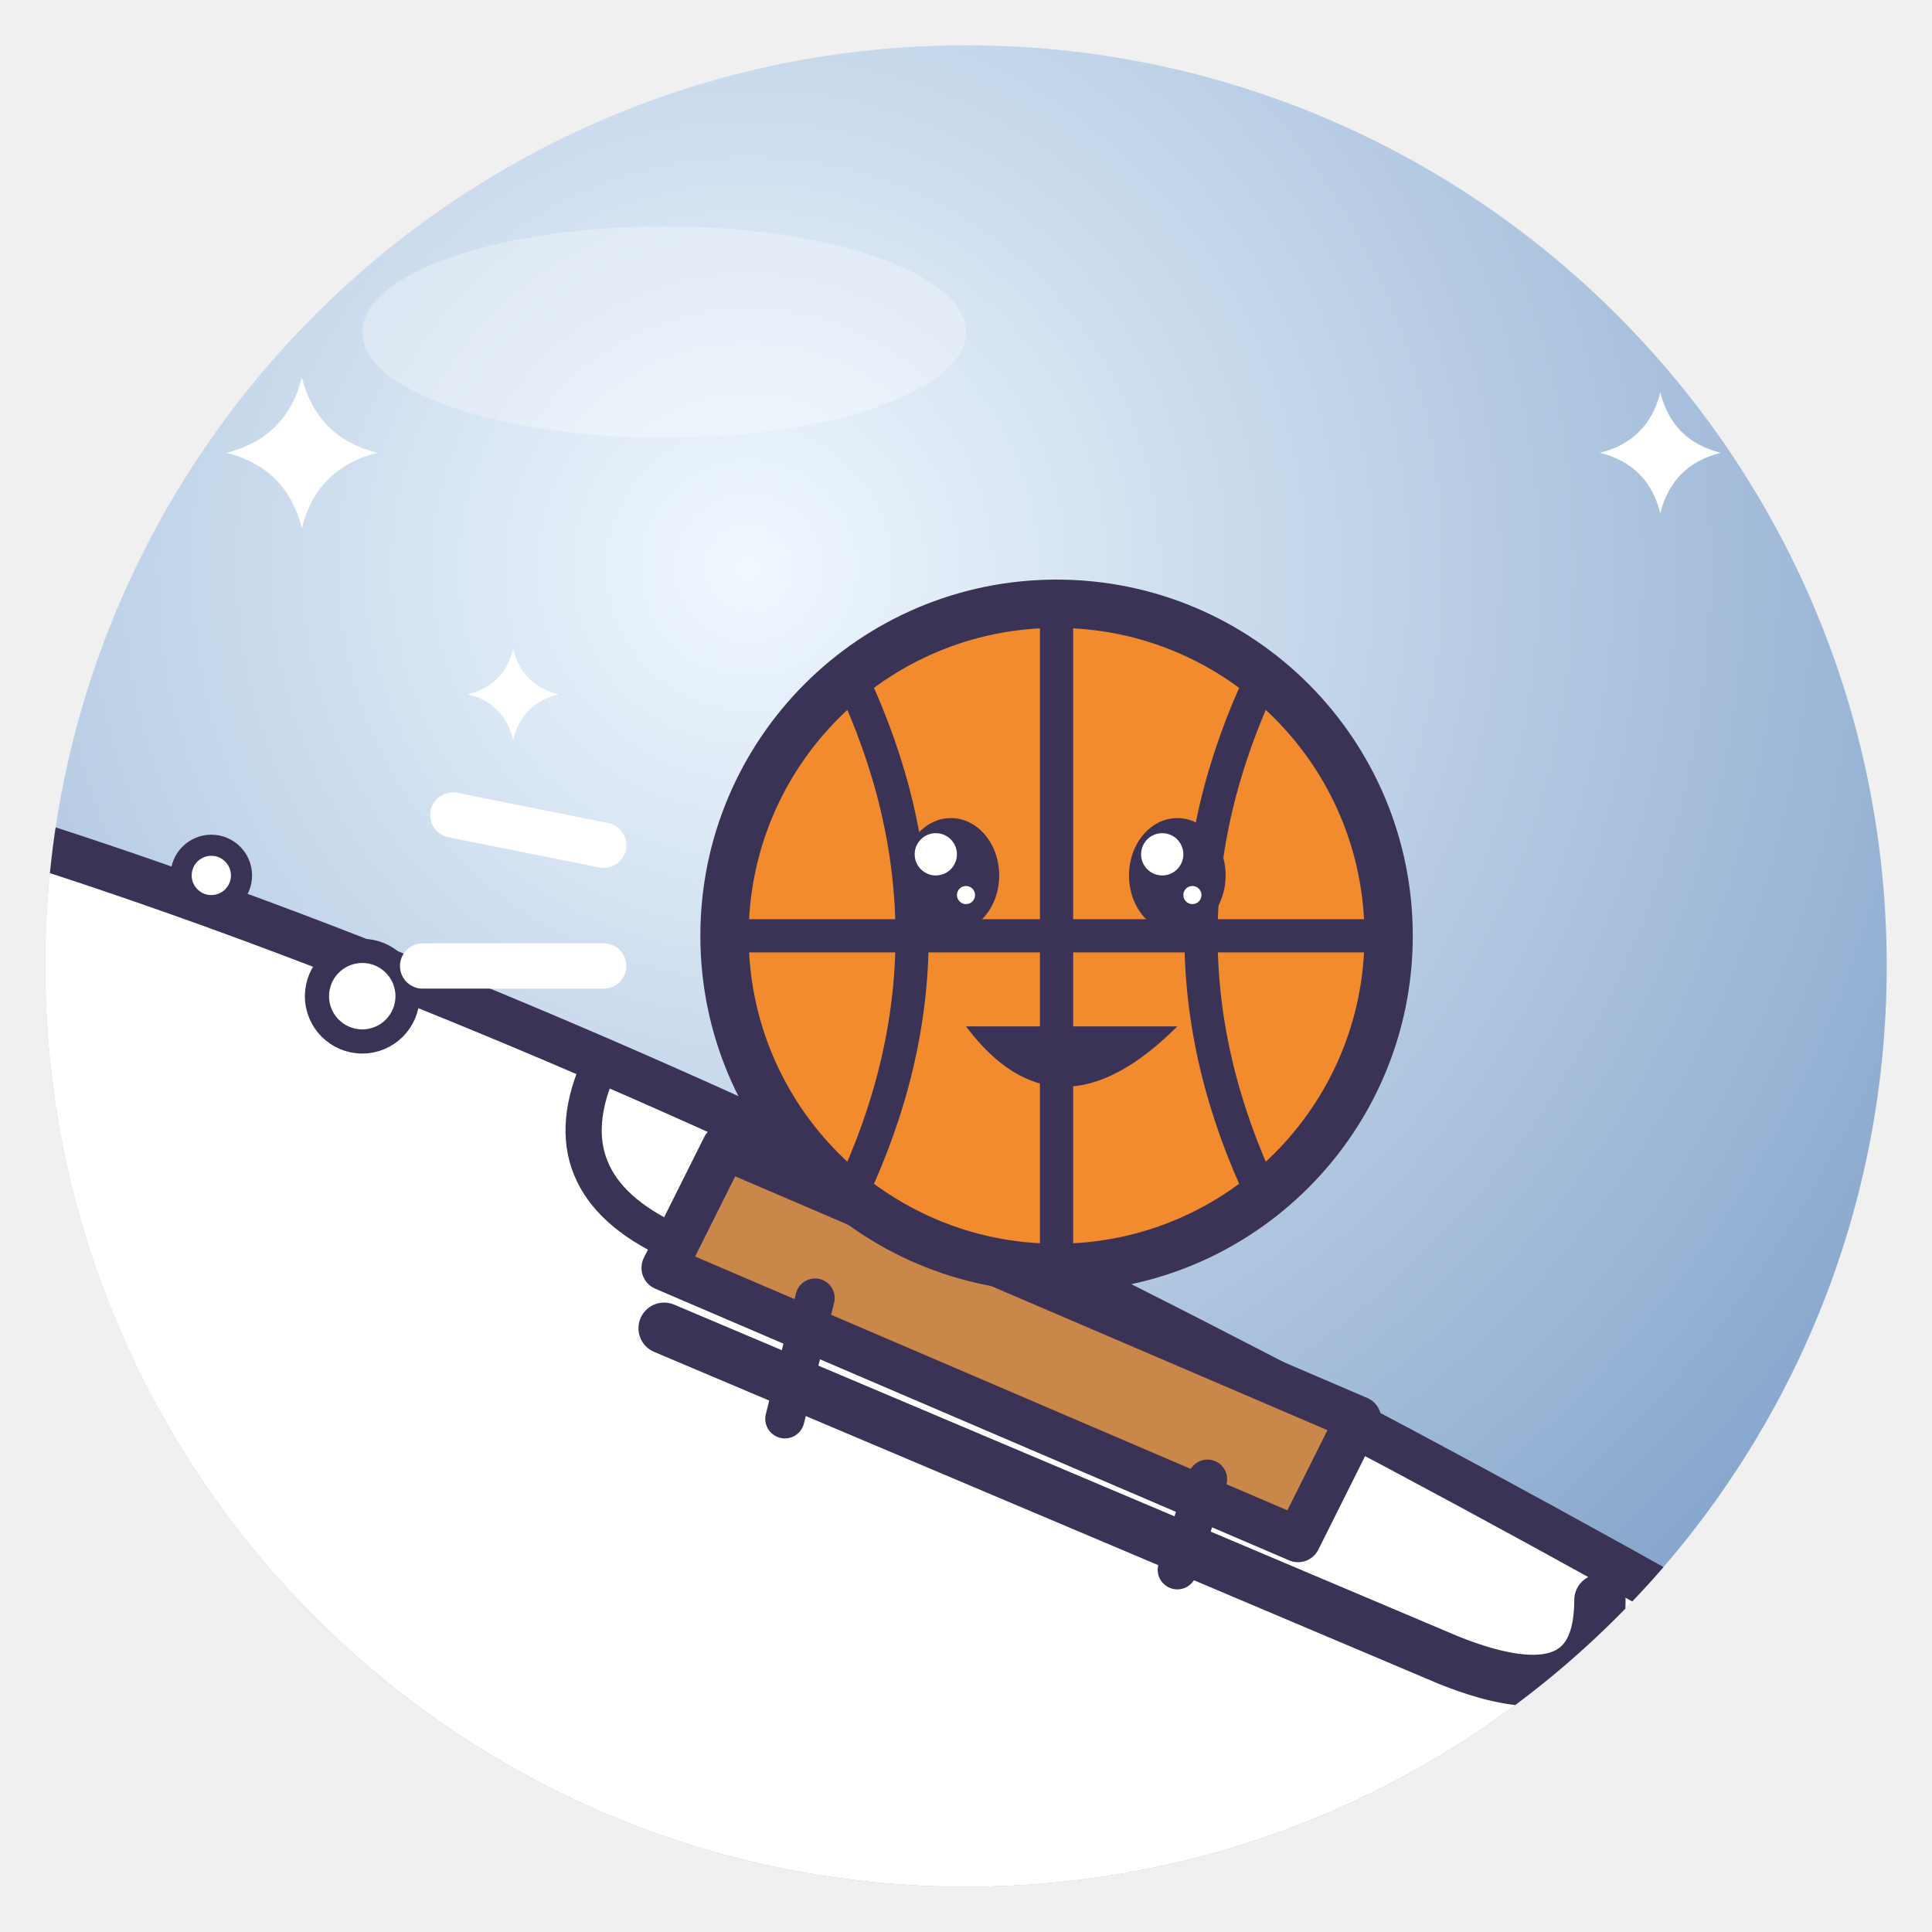
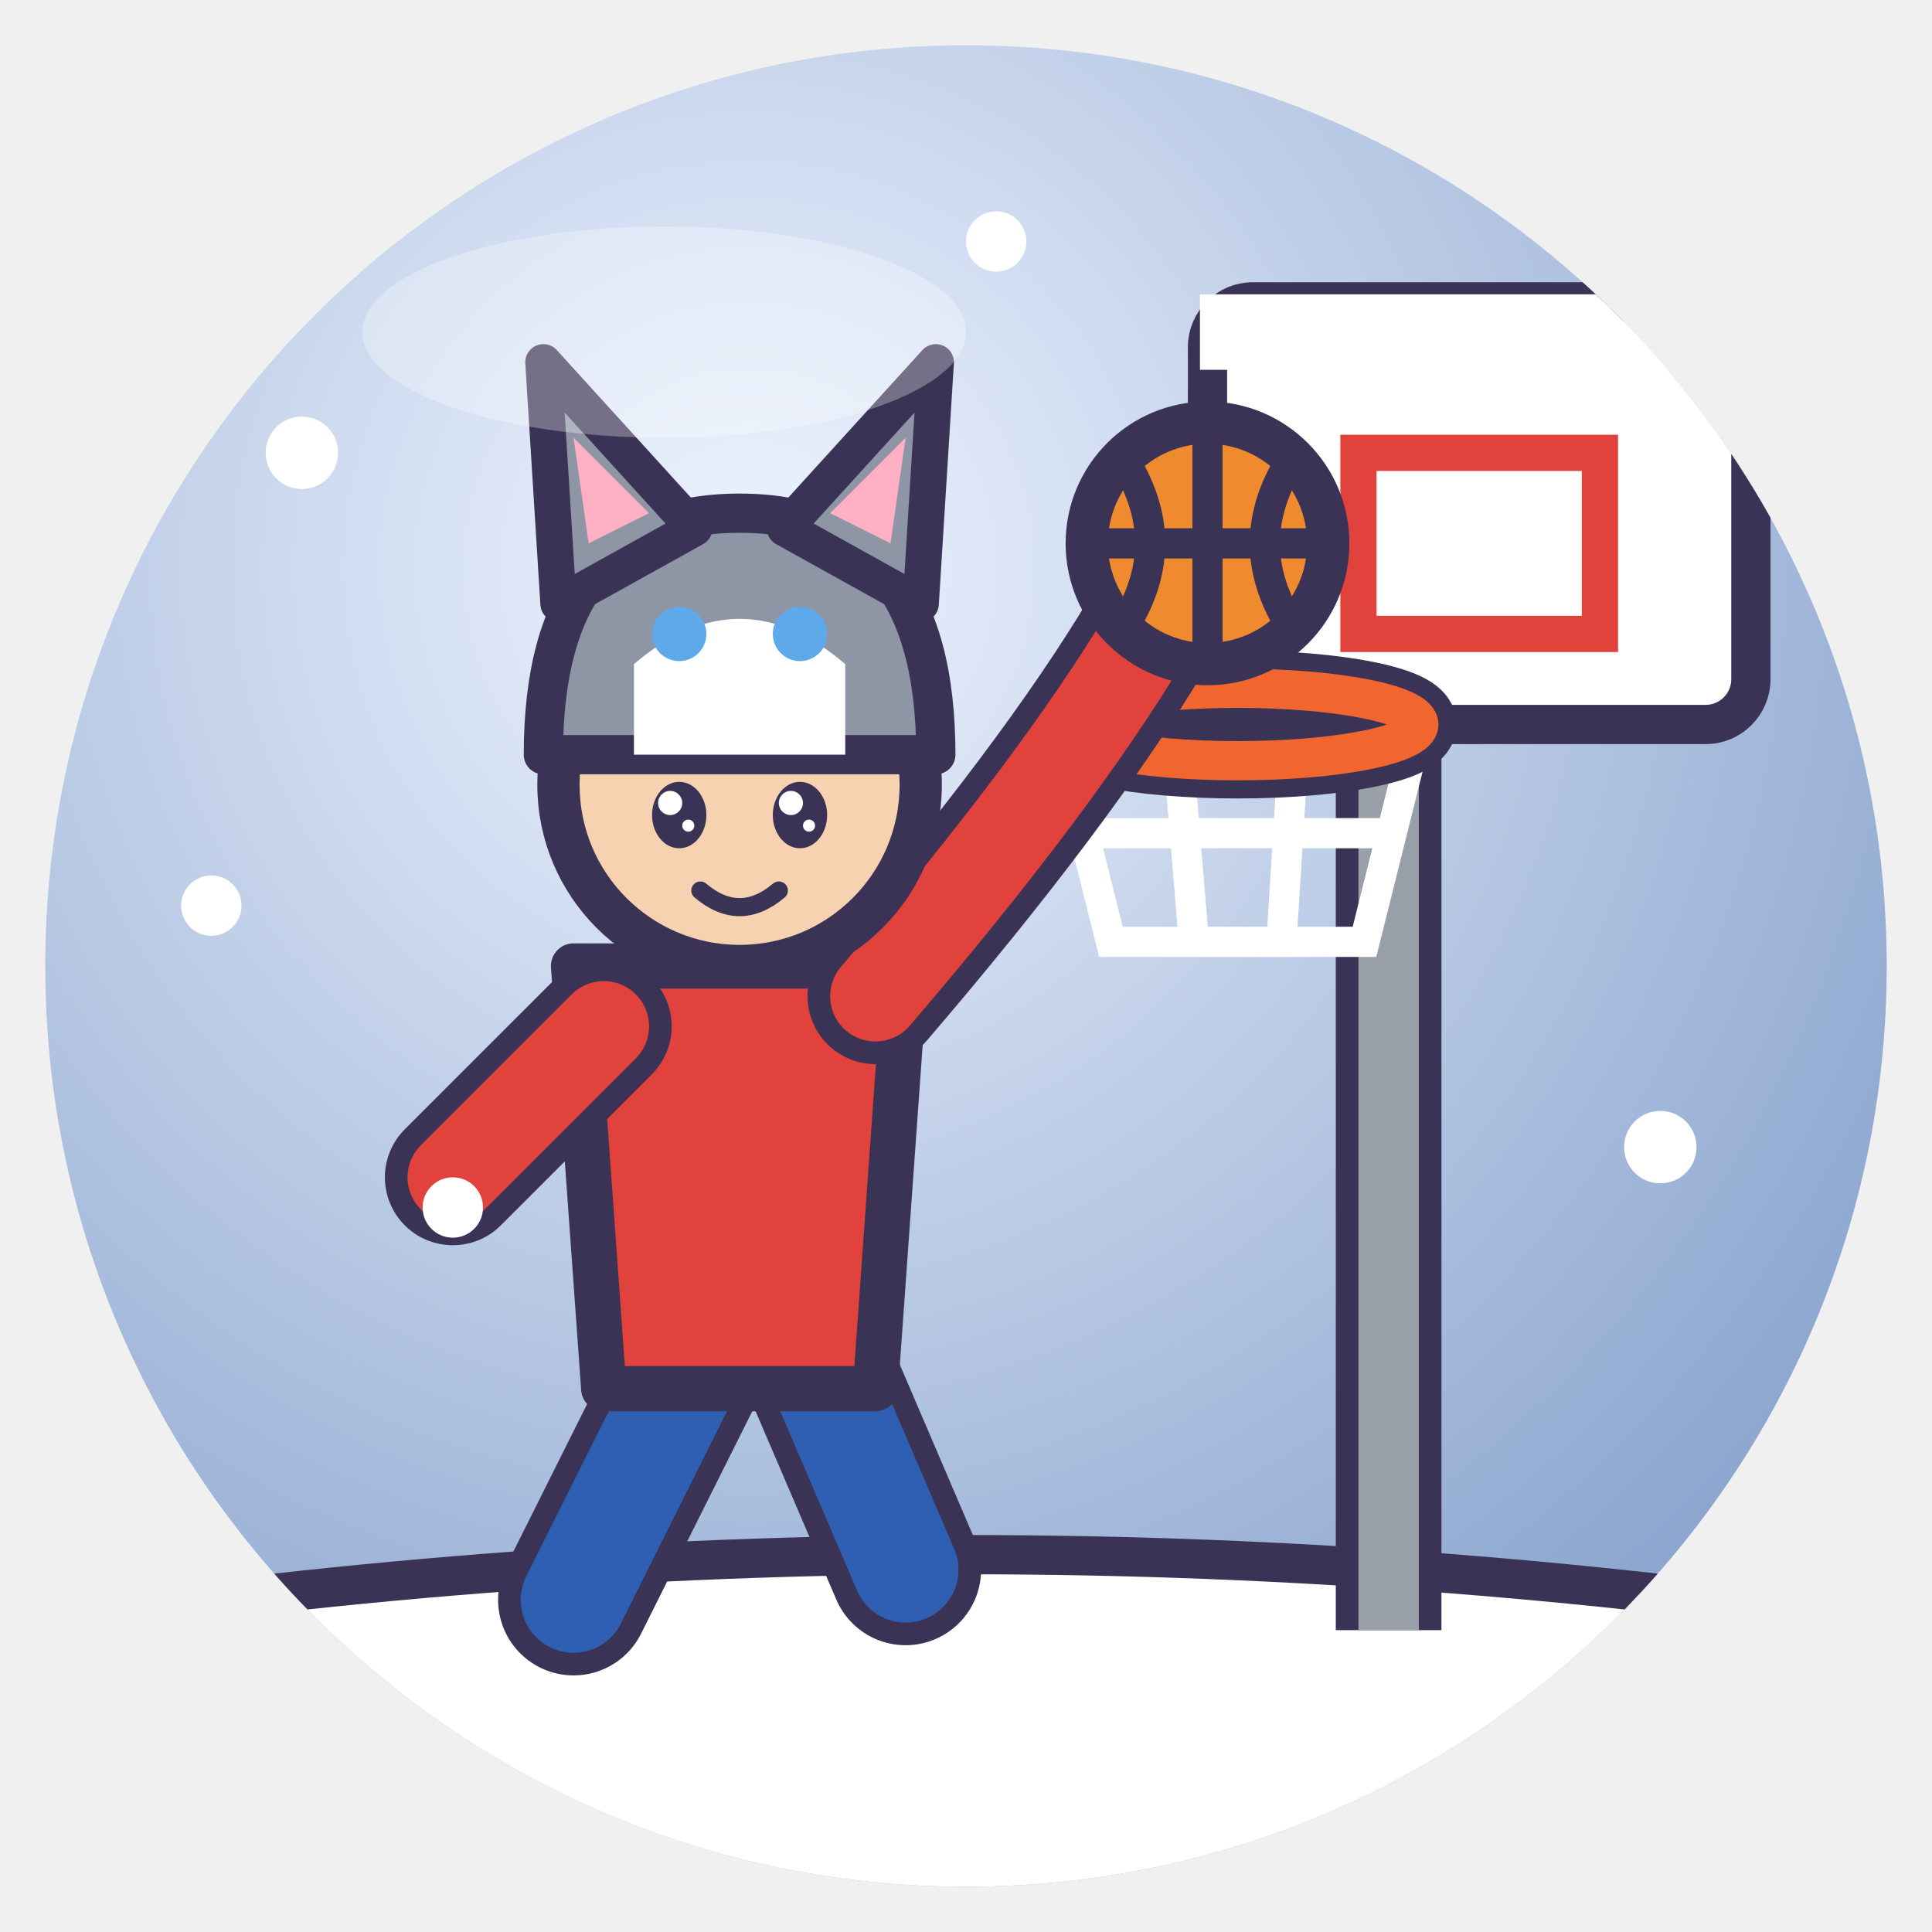
<svg xmlns="http://www.w3.org/2000/svg" viewBox="0 0 128 128" width="128" height="128">
  <defs>
    <radialGradient id="g" cx="38%" cy="28%" r="85%">
-       <stop offset="0" stop-color="#F0F8FF" />
-       <stop offset="1" stop-color="#7A9CC6" />
+       <stop offset="0" stop-color="#EEF4FF" />
+       <stop offset="1" stop-color="#7E9BC8" />
    </radialGradient>
    <clipPath id="c">
      <circle cx="64" cy="64" r="61" />
    </clipPath>
  </defs>
  <circle cx="64" cy="64" r="61" fill="url(#g)" />
  <g clip-path="url(#c)">
-     <path d="M-4 54 Q50 70 132 118 V132 H-4Z" fill="#fff" stroke="#3B3355" stroke-linejoin="round" stroke-linecap="round" stroke-width="3" />
-     <path d="M20 25 Q21.0 29.0 25 30 Q21.0 31.0 20 35 Q19.0 31.0 15 30 Q19.0 29.0 20 25Z" fill="#fff" />
-     <path d="M34 43 Q34.6 45.4 37 46 Q34.6 46.6 34 49 Q33.4 46.6 31 46 Q33.4 45.4 34 43Z" fill="#fff" />
-     <path d="M110 26 Q110.8 29.2 114 30 Q110.8 30.8 110 34 Q109.2 30.8 106 30 Q109.2 29.2 110 26Z" fill="#fff" />
-     <circle cx="24" cy="66" r="3" fill="#fff" stroke="#3B3355" stroke-linejoin="round" stroke-linecap="round" stroke-width="1.6" />
-     <circle cx="14" cy="58" r="2" fill="#fff" stroke="#3B3355" stroke-linejoin="round" stroke-linecap="round" stroke-width="1.4" />
-     <path d="M44 88 L96 110 Q106 114 106 106" fill="none" stroke="#3B3355" stroke-linejoin="round" stroke-linecap="round" stroke-width="3.4" />
-     <path d="M48 76 L90 94 L86 102 L44 84Z" fill="#C9874A" stroke="#3B3355" stroke-linejoin="round" stroke-linecap="round" stroke-width="3" />
-     <path d="M54 86 L52 94 M80 98 L78 104" stroke="#3B3355" stroke-linejoin="round" stroke-linecap="round" stroke-width="2.6" />
-     <path d="M44 82 Q36 78 40 70" fill="none" stroke="#3B3355" stroke-linejoin="round" stroke-linecap="round" stroke-width="2.4" />
-     <circle cx="70" cy="62" r="22" fill="#F28A2E" stroke="#3B3355" stroke-linejoin="round" stroke-linecap="round" stroke-width="3.2" />
-     <path d="M48 62 H92 M70 40 V84" fill="none" stroke="#3B3355" stroke-linejoin="round" stroke-linecap="round" stroke-width="2.2" />
-     <path d="M56.36 44.84 Q64.5 62 56.36 79.16" fill="none" stroke="#3B3355" stroke-linejoin="round" stroke-linecap="round" stroke-width="2.2" />
-     <path d="M83.64 44.84 Q75.5 62 83.64 79.16" fill="none" stroke="#3B3355" stroke-linejoin="round" stroke-linecap="round" stroke-width="2.2" />
-     <ellipse cx="63" cy="58" rx="3.2" ry="3.8" fill="#3B3355" />
-     <circle cx="62.0" cy="56.6" r="1.4" fill="#fff" />
-     <circle cx="64.0" cy="59.3" r="0.6" fill="#fff" />
-     <ellipse cx="78" cy="58" rx="3.2" ry="3.8" fill="#3B3355" />
-     <circle cx="77.0" cy="56.6" r="1.4" fill="#fff" />
-     <circle cx="79.0" cy="59.3" r="0.6" fill="#fff" />
-     <path d="M64 68 Q70 76 78 68 Z" fill="#3B3355" />
-     <path d="M40 56 L30 54 M40 64 L28 64" stroke="#fff" stroke-width="3" stroke-linecap="round" />
+     <path d="M0 108 Q64 98 128 108 V128 H0 Z" fill="#FFFFFF" stroke="#3B3355" stroke-linejoin="round" stroke-linecap="round" stroke-width="2.6" />
+     <path d="M92 108 V46" fill="none" stroke="#3B3355" stroke-width="7" />
+     <path d="M92 108 V46" fill="none" stroke="#9AA0AA" stroke-width="4" />
+     <rect x="80" y="20" width="36" height="28" rx="3" fill="#FFFFFF" stroke="#3B3355" stroke-linejoin="round" stroke-linecap="round" stroke-width="2.6" />
+     <rect x="90" y="30" width="16" height="12" fill="none" stroke="#E2423C" stroke-width="2.4" />
+     <path d="M80 20 h36 v4 h-36z" fill="#FFFFFF" stroke="#FFFFFF" />
+     <path d="M70 48 L73.6 62.4 H90.4 L94 48 M77.9 48 L79.1 62.4 M85.8 48 L84.9 62.4 M71.7 55.2 H92.3" fill="none" stroke="#FFFFFF" stroke-width="2" />
+     <ellipse cx="82.0" cy="48" rx="12.0" ry="2.4" fill="none" stroke="#3B3355" stroke-width="5" />
+     <ellipse cx="82.0" cy="48" rx="12.0" ry="2.4" fill="none" stroke="#F0662E" stroke-width="2.6" />
+     <path d="M46 90 L38 106" fill="none" stroke="#3B3355" stroke-width="10" stroke-linecap="round" stroke-linejoin="round" />
+     <path d="M46 90 L38 106" fill="none" stroke="#2F5FB3" stroke-width="7" stroke-linecap="round" stroke-linejoin="round" />
+     <path d="M54 90 L60 104" fill="none" stroke="#3B3355" stroke-width="10" stroke-linecap="round" stroke-linejoin="round" />
+     <path d="M54 90 L60 104" fill="none" stroke="#2F5FB3" stroke-width="7" stroke-linecap="round" stroke-linejoin="round" />
+     <path d="M38 64 H60 L58 92 H40 Z" fill="#E2423C" stroke="#3B3355" stroke-linejoin="round" stroke-linecap="round" stroke-width="3" />
+     <path d="M58 66 Q70 52 76 42" fill="none" stroke="#3B3355" stroke-width="9" stroke-linecap="round" stroke-linejoin="round" />
+     <path d="M58 66 Q70 52 76 42" fill="none" stroke="#E2423C" stroke-width="6" stroke-linecap="round" stroke-linejoin="round" />
+     <path d="M40 68 L30 78" fill="none" stroke="#3B3355" stroke-width="9" stroke-linecap="round" stroke-linejoin="round" />
+     <path d="M40 68 L30 78" fill="none" stroke="#E2423C" stroke-width="6" stroke-linecap="round" stroke-linejoin="round" />
+     <circle cx="80" cy="36" r="8" fill="#F08A2E" stroke="#3B3355" stroke-linejoin="round" stroke-linecap="round" stroke-width="2.8" />
+     <path d="M72 36 H88 M80 28 V44 M74.4 30.4 Q78.0 36 74.4 41.6 M85.6 30.4 Q82.0 36 85.6 41.6" fill="none" stroke="#3B3355" stroke-width="2" />
+     <circle cx="49" cy="52" r="12" fill="#F6D2B0" stroke="#3B3355" stroke-linejoin="round" stroke-linecap="round" stroke-width="2.8" />
+     <path d="M36 50 Q36 34 49 34 Q62 34 62 50 Z" fill="#8E96A6" stroke="#3B3355" stroke-linejoin="round" stroke-linecap="round" stroke-width="2.6" />
+     <path d="M42 44 Q49 38 56 44 L56 50 H42 Z" fill="#FFFFFF" />
+     <path d="M37 40 L36 24 L46 35 Z M61 40 L62 24 L52 35 Z" fill="#8E96A6" stroke="#3B3355" stroke-linejoin="round" stroke-linecap="round" stroke-width="2.4" />
+     <path d="M39 36 L38 29 L43 34 Z M59 36 L60 29 L55 34 Z" fill="#FFB0C4" />
+     <circle cx="45" cy="42" r="1.8" fill="#5DA9E9" />
+     <circle cx="53" cy="42" r="1.8" fill="#5DA9E9" />
+     <ellipse cx="45" cy="54" rx="1.8" ry="2.2" fill="#3B3355" />
+     <circle cx="44.4" cy="53.2" r="0.8" fill="#fff" />
+     <circle cx="45.6" cy="54.7" r="0.4" fill="#fff" />
+     <ellipse cx="53" cy="54" rx="1.8" ry="2.2" fill="#3B3355" />
+     <circle cx="52.4" cy="53.2" r="0.8" fill="#fff" />
+     <circle cx="53.6" cy="54.7" r="0.4" fill="#fff" />
+     <path d="M46.4 59 Q49 61.2 51.6 59" fill="none" stroke="#3B3355" stroke-linejoin="round" stroke-linecap="round" stroke-width="1.2" />
+     <circle cx="20" cy="30" r="2.4" fill="#fff" />
+     <circle cx="30" cy="80" r="2" fill="#fff" />
+     <circle cx="110" cy="76" r="2.4" fill="#fff" />
+     <circle cx="66" cy="16" r="2" fill="#fff" />
+     <circle cx="14" cy="60" r="2" fill="#fff" />
  </g>
  <ellipse cx="44" cy="22" rx="20" ry="7" fill="#fff" opacity=".3" />
</svg>
